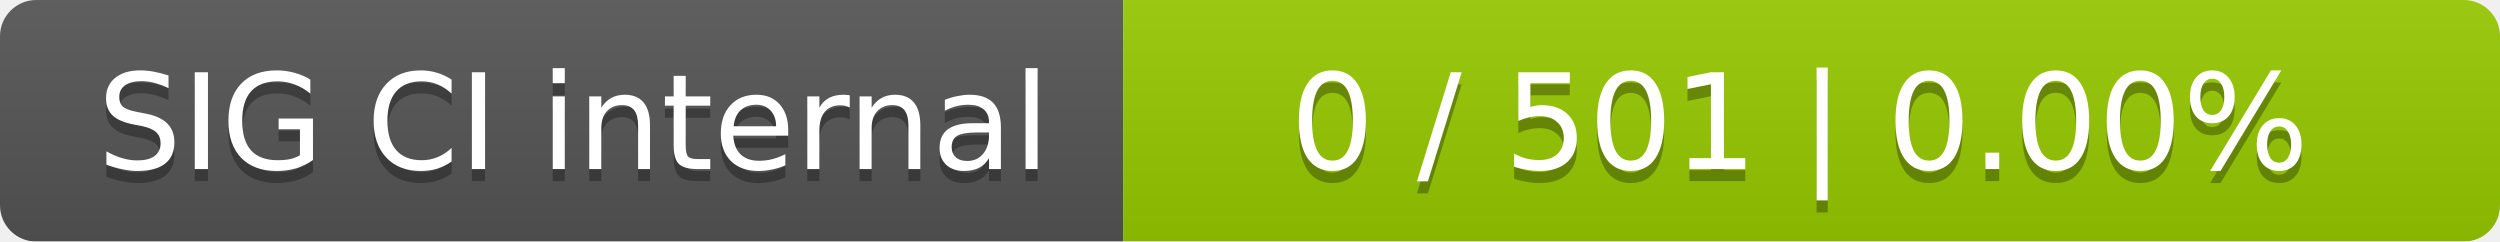
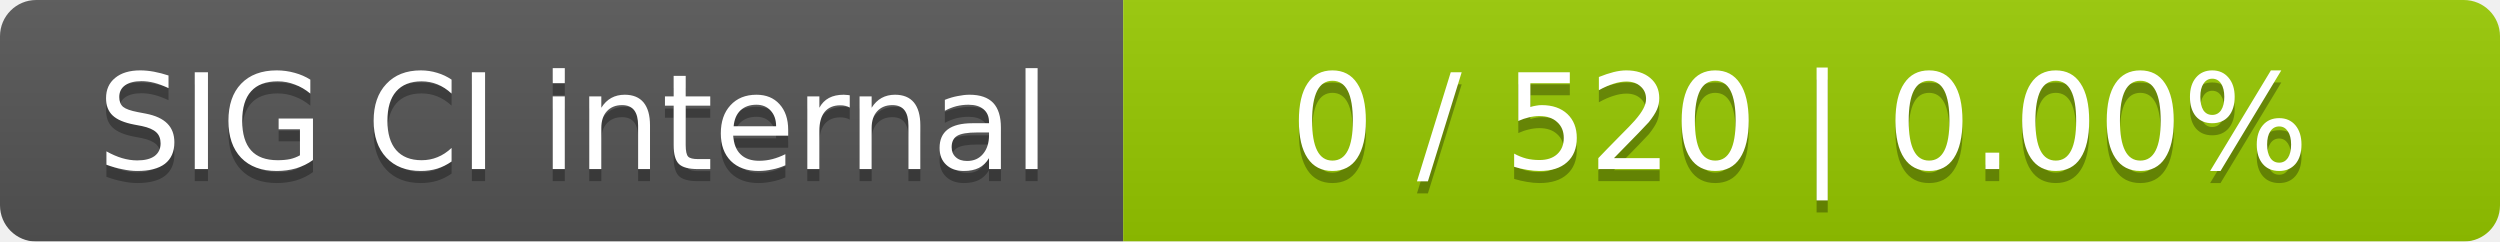
<svg xmlns="http://www.w3.org/2000/svg" width="207" height="20">
  <linearGradient id="smooth" x2="0" y2="100%">
    <stop offset="0" stop-color="#bbb" stop-opacity=".1" />
    <stop offset="1" stop-opacity=".1" />
  </linearGradient>
  <mask id="round">
    <rect width="207" height="20" rx="3" fill="#fff" />
  </mask>
  <g mask="url(#round)">
    <rect width="93" height="20" fill="#555" />
    <rect x="93" width="114" height="20" fill="#97ca00" />
    <rect width="207" height="20" fill="url(#smooth)" />
  </g>
  <g fill="#fff" text-anchor="middle" font-family="DejaVu Sans,Verdana,Geneva,sans-serif" font-size="11">
    <text x="47.5" y="15" fill="#010101" fill-opacity=".3">SIG CI internal</text>
    <text x="47.5" y="14">SIG CI internal</text>
-     <text x="149" y="15" fill="#010101" fill-opacity=".3">0 / 501    |    0.00%</text>
-     <text x="149" y="14">0 / 501    |    0.00%</text>
+     <text x="149" y="15" fill="#010101" fill-opacity=".3">0 / 520    |    0.00%</text>
+     <text x="149" y="14">0 / 520    |    0.00%</text>
  </g>
</svg>
